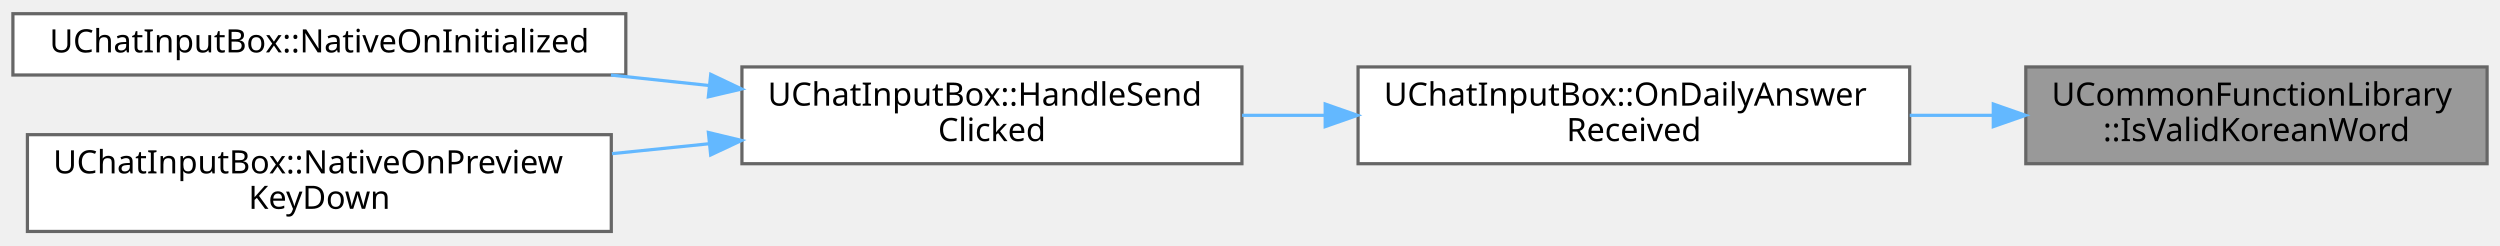
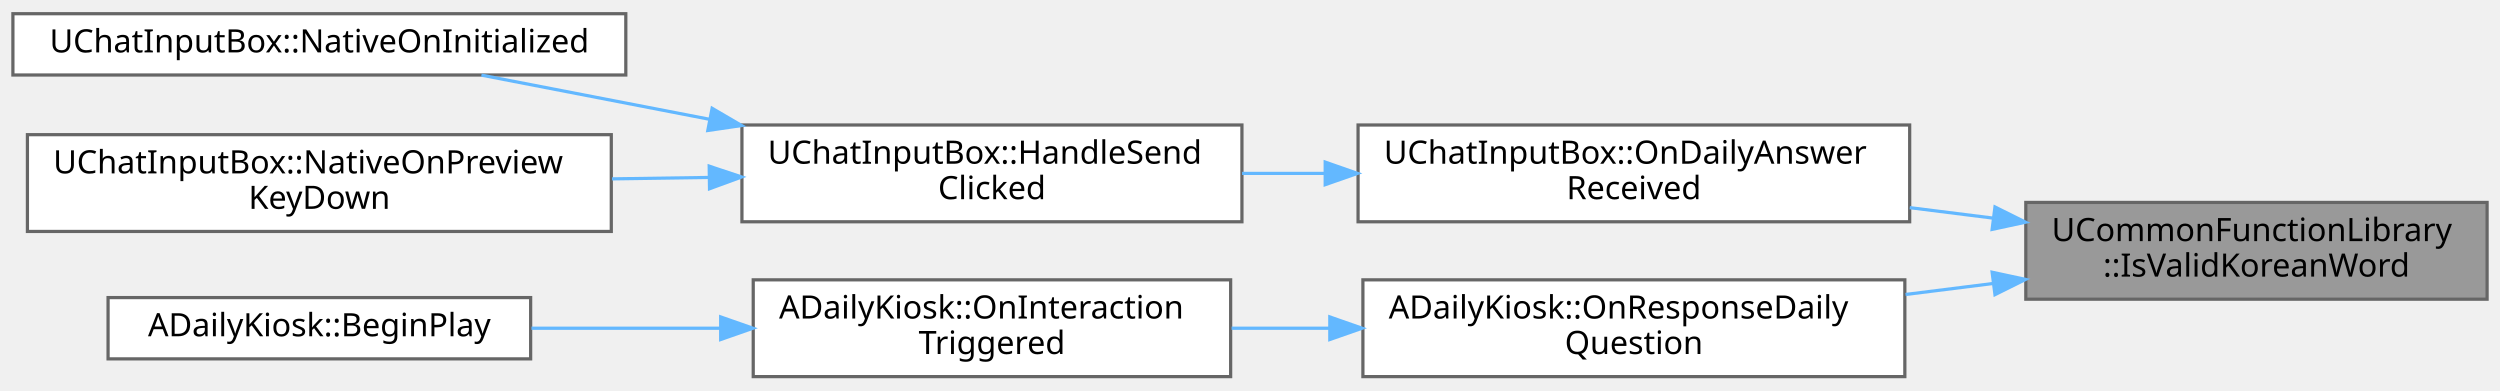
- <svg xmlns="http://www.w3.org/2000/svg" xmlns:xlink="http://www.w3.org/1999/xlink" width="775pt" height="76pt" viewBox="0.00 0.00 775.00 75.50">
-   <g id="graph0" class="graph" transform="scale(1 1) rotate(0) translate(4 71.5)">
+ <svg xmlns="http://www.w3.org/2000/svg" xmlns:xlink="http://www.w3.org/1999/xlink" width="775pt" height="121pt" viewBox="0.00 0.00 775.00 120.50">
+   <g id="graph0" class="graph" transform="scale(1 1) rotate(0) translate(4 116.5)">
    <g id="Node000001" class="node">
      <g id="a_Node000001">
        <a xlink:title="한국어 단어 검증 (한글만 포함되어 있는지 확인)">
-           <polygon fill="#999999" stroke="#666666" points="767,-51 624,-51 624,-21 767,-21 767,-51" />
-           <text text-anchor="start" x="632" y="-39" font-family="Malgun Gothic" font-size="10.00">UCommonFunctionLibrary</text>
-           <text text-anchor="middle" x="695.5" y="-28" font-family="Malgun Gothic" font-size="10.00">::IsValidKoreanWord</text>
+           <polygon fill="#999999" stroke="#666666" points="767,-54 624,-54 624,-24 767,-24 767,-54" />
+           <text text-anchor="start" x="632" y="-42" font-family="Malgun Gothic" font-size="10.00">UCommonFunctionLibrary</text>
+           <text text-anchor="middle" x="695.5" y="-31" font-family="Malgun Gothic" font-size="10.00">::IsValidKoreanWord</text>
        </a>
      </g>
    </g>
    <g id="Node000002" class="node">
      <g id="a_Node000002">
        <a xlink:href="classUChatInputBox.html#a17209e42ed43751486a53eaae6c20288" target="_top" xlink:title=" ">
-           <polygon fill="white" stroke="#666666" points="588,-51 417,-51 417,-21 588,-21 588,-51" />
-           <text text-anchor="start" x="425" y="-39" font-family="Malgun Gothic" font-size="10.00">UChatInputBox::OnDailyAnswer</text>
-           <text text-anchor="middle" x="502.5" y="-28" font-family="Malgun Gothic" font-size="10.00">Received</text>
+           <polygon fill="white" stroke="#666666" points="588,-78 417,-78 417,-48 588,-48 588,-78" />
+           <text text-anchor="start" x="425" y="-66" font-family="Malgun Gothic" font-size="10.00">UChatInputBox::OnDailyAnswer</text>
+           <text text-anchor="middle" x="502.5" y="-55" font-family="Malgun Gothic" font-size="10.00">Received</text>
        </a>
      </g>
    </g>
    <g id="edge1_Node000001_Node000002" class="edge">
      <g id="a_edge1_Node000001_Node000002">
        <a xlink:title=" ">
-           <path fill="none" stroke="#63b8ff" d="M613.67,-36C605.18,-36 596.54,-36 588.02,-36" />
-           <polygon fill="#63b8ff" stroke="#63b8ff" points="613.92,-39.5 623.92,-36 613.92,-32.5 613.92,-39.5" />
+           <path fill="none" stroke="#63b8ff" d="M613.95,-49.12C605.37,-50.2 596.63,-51.3 588.02,-52.38" />
+           <polygon fill="#63b8ff" stroke="#63b8ff" points="614.44,-52.59 623.92,-47.87 613.56,-45.64 614.44,-52.59" />
+         </a>
+       </g>
+     </g>
+     <g id="Node000006" class="node">
+       <g id="a_Node000006">
+         <a xlink:href="classADailyKiosk.html#ad26003d7c5056bbb00dd1e0e00aca66f" target="_top" xlink:title=" ">
+           <polygon fill="white" stroke="#666666" points="586.5,-30 418.5,-30 418.5,0 586.5,0 586.5,-30" />
+           <text text-anchor="start" x="426.5" y="-18" font-family="Malgun Gothic" font-size="10.00">ADailyKiosk::OnResponseDaily</text>
+           <text text-anchor="middle" x="502.5" y="-7" font-family="Malgun Gothic" font-size="10.00">Question</text>
+         </a>
+       </g>
+     </g>
+     <g id="edge5_Node000001_Node000006" class="edge">
+       <g id="a_edge5_Node000001_Node000006">
+         <a xlink:title=" ">
+           <path fill="none" stroke="#63b8ff" d="M613.87,-28.87C604.89,-27.74 595.72,-26.59 586.71,-25.46" />
+           <polygon fill="#63b8ff" stroke="#63b8ff" points="613.56,-32.36 623.92,-30.13 614.44,-25.41 613.56,-32.36" />
        </a>
      </g>
    </g>
    <g id="Node000003" class="node">
      <g id="a_Node000003">
        <a xlink:href="classUChatInputBox.html#ab0e955ead352543a4480bc46fddf7029" target="_top" xlink:title=" ">
-           <polygon fill="white" stroke="#666666" points="381,-51 226,-51 226,-21 381,-21 381,-51" />
-           <text text-anchor="start" x="234" y="-39" font-family="Malgun Gothic" font-size="10.00">UChatInputBox::HandleSend</text>
-           <text text-anchor="middle" x="303.5" y="-28" font-family="Malgun Gothic" font-size="10.00">Clicked</text>
+           <polygon fill="white" stroke="#666666" points="381,-78 226,-78 226,-48 381,-48 381,-78" />
+           <text text-anchor="start" x="234" y="-66" font-family="Malgun Gothic" font-size="10.00">UChatInputBox::HandleSend</text>
+           <text text-anchor="middle" x="303.5" y="-55" font-family="Malgun Gothic" font-size="10.00">Clicked</text>
        </a>
      </g>
    </g>
    <g id="edge2_Node000002_Node000003" class="edge">
      <g id="a_edge2_Node000002_Node000003">
        <a xlink:title=" ">
-           <path fill="none" stroke="#63b8ff" d="M406.73,-36C398.12,-36 389.46,-36 381.04,-36" />
-           <polygon fill="#63b8ff" stroke="#63b8ff" points="406.81,-39.5 416.81,-36 406.81,-32.5 406.81,-39.5" />
+           <path fill="none" stroke="#63b8ff" d="M406.73,-63C398.12,-63 389.46,-63 381.04,-63" />
+           <polygon fill="#63b8ff" stroke="#63b8ff" points="406.81,-66.5 416.81,-63 406.81,-59.5 406.81,-66.5" />
        </a>
      </g>
    </g>
    <g id="Node000004" class="node">
      <g id="a_Node000004">
        <a xlink:href="classUChatInputBox.html#a21745edd73ef2138632b3188ad4c71da" target="_top" xlink:title=" ">
-           <polygon fill="white" stroke="#666666" points="190,-67.5 0,-67.5 0,-48.5 190,-48.5 190,-67.5" />
-           <text text-anchor="middle" x="95" y="-55.5" font-family="Malgun Gothic" font-size="10.00">UChatInputBox::NativeOnInitialized</text>
+           <polygon fill="white" stroke="#666666" points="190,-112.5 0,-112.5 0,-93.5 190,-93.5 190,-112.5" />
+           <text text-anchor="middle" x="95" y="-100.5" font-family="Malgun Gothic" font-size="10.00">UChatInputBox::NativeOnInitialized</text>
        </a>
      </g>
    </g>
    <g id="edge3_Node000003_Node000004" class="edge">
      <g id="a_edge3_Node000003_Node000004">
        <a xlink:title=" ">
-           <path fill="none" stroke="#63b8ff" d="M215.9,-45.23C205.81,-46.3 195.5,-47.4 185.38,-48.48" />
-           <polygon fill="#63b8ff" stroke="#63b8ff" points="216.33,-48.7 225.9,-44.16 215.59,-41.74 216.33,-48.7" />
+           <path fill="none" stroke="#63b8ff" d="M216,-79.76C191.84,-84.43 166.43,-89.36 145.24,-93.46" />
+           <polygon fill="#63b8ff" stroke="#63b8ff" points="216.75,-83.18 225.9,-77.84 215.42,-76.3 216.75,-83.18" />
        </a>
      </g>
    </g>
    <g id="Node000005" class="node">
      <g id="a_Node000005">
        <a xlink:href="classUChatInputBox.html#ab18654c43748ccb4af6bc9bd33d7e797" target="_top" xlink:title=" ">
-           <polygon fill="white" stroke="#666666" points="185.5,-30 4.5,-30 4.5,0 185.5,0 185.5,-30" />
-           <text text-anchor="start" x="12.5" y="-18" font-family="Malgun Gothic" font-size="10.00">UChatInputBox::NativeOnPreview</text>
-           <text text-anchor="middle" x="95" y="-7" font-family="Malgun Gothic" font-size="10.00">KeyDown</text>
+           <polygon fill="white" stroke="#666666" points="185.5,-75 4.5,-75 4.5,-45 185.5,-45 185.5,-75" />
+           <text text-anchor="start" x="12.5" y="-63" font-family="Malgun Gothic" font-size="10.00">UChatInputBox::NativeOnPreview</text>
+           <text text-anchor="middle" x="95" y="-52" font-family="Malgun Gothic" font-size="10.00">KeyDown</text>
        </a>
      </g>
    </g>
    <g id="edge4_Node000003_Node000005" class="edge">
      <g id="a_edge4_Node000003_Node000005">
        <a xlink:title=" ">
-           <path fill="none" stroke="#63b8ff" d="M215.67,-27.17C205.77,-26.16 195.67,-25.14 185.73,-24.12" />
-           <polygon fill="#63b8ff" stroke="#63b8ff" points="215.6,-30.68 225.9,-28.21 216.31,-23.72 215.6,-30.68" />
+           <path fill="none" stroke="#63b8ff" d="M215.67,-61.74C205.77,-61.59 195.67,-61.45 185.73,-61.3" />
+           <polygon fill="#63b8ff" stroke="#63b8ff" points="215.85,-65.24 225.9,-61.89 215.95,-58.24 215.85,-65.24" />
+         </a>
+       </g>
+     </g>
+     <g id="Node000007" class="node">
+       <g id="a_Node000007">
+         <a xlink:href="classADailyKiosk.html#a33ca72c4524696012de5685fd9714227" target="_top" xlink:title=" ">
+           <polygon fill="white" stroke="#666666" points="377.5,-30 229.5,-30 229.5,0 377.5,0 377.5,-30" />
+           <text text-anchor="start" x="237.5" y="-18" font-family="Malgun Gothic" font-size="10.00">ADailyKiosk::OnInteraction</text>
+           <text text-anchor="middle" x="303.5" y="-7" font-family="Malgun Gothic" font-size="10.00">Triggered</text>
+         </a>
+       </g>
+     </g>
+     <g id="edge6_Node000006_Node000007" class="edge">
+       <g id="a_edge6_Node000006_Node000007">
+         <a xlink:title=" ">
+           <path fill="none" stroke="#63b8ff" d="M408.1,-15C397.92,-15 387.67,-15 377.79,-15" />
+           <polygon fill="#63b8ff" stroke="#63b8ff" points="408.24,-18.5 418.24,-15 408.24,-11.5 408.24,-18.5" />
+         </a>
+       </g>
+     </g>
+     <g id="Node000008" class="node">
+       <g id="a_Node000008">
+         <a xlink:href="classADailyKiosk.html#a829cb2873aa5d978e5d3e0bf6e70d309" target="_top" xlink:title=" ">
+           <polygon fill="white" stroke="#666666" points="160.5,-24.5 29.5,-24.5 29.5,-5.5 160.5,-5.5 160.5,-24.5" />
+           <text text-anchor="middle" x="95" y="-12.5" font-family="Malgun Gothic" font-size="10.00">ADailyKiosk::BeginPlay</text>
+         </a>
+       </g>
+     </g>
+     <g id="edge7_Node000007_Node000008" class="edge">
+       <g id="a_edge7_Node000007_Node000008">
+         <a xlink:title=" ">
+           <path fill="none" stroke="#63b8ff" d="M219.31,-15C199.81,-15 179.31,-15 160.75,-15" />
+           <polygon fill="#63b8ff" stroke="#63b8ff" points="219.41,-18.5 229.41,-15 219.41,-11.5 219.41,-18.5" />
        </a>
      </g>
    </g>
  </g>
</svg>
